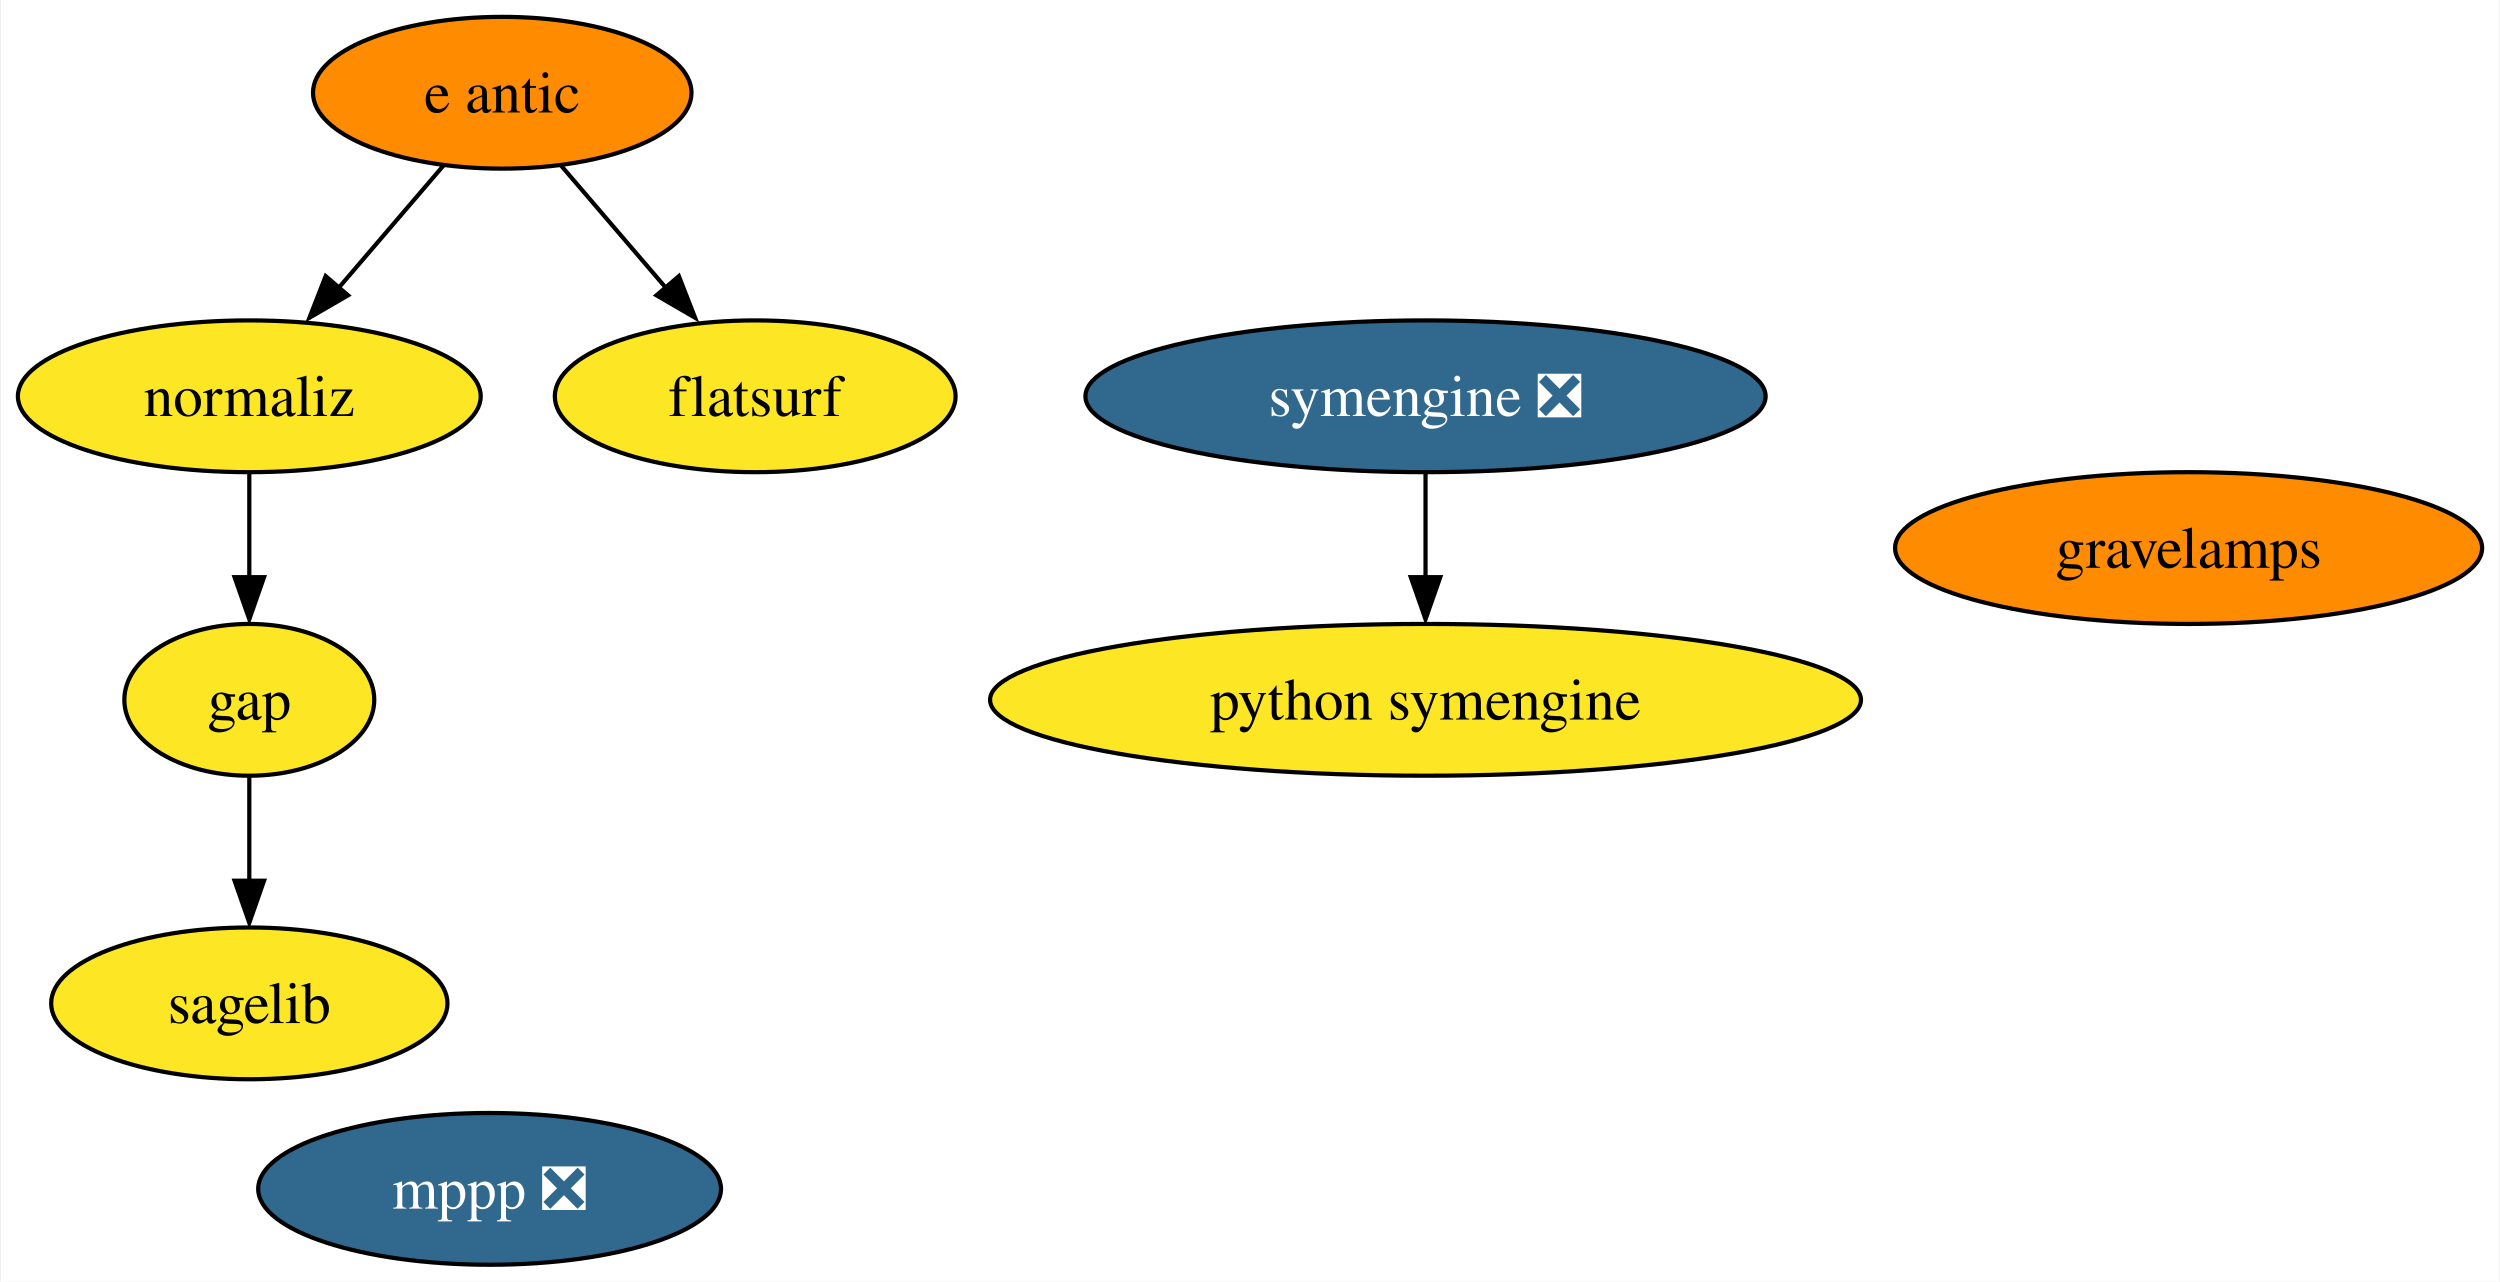
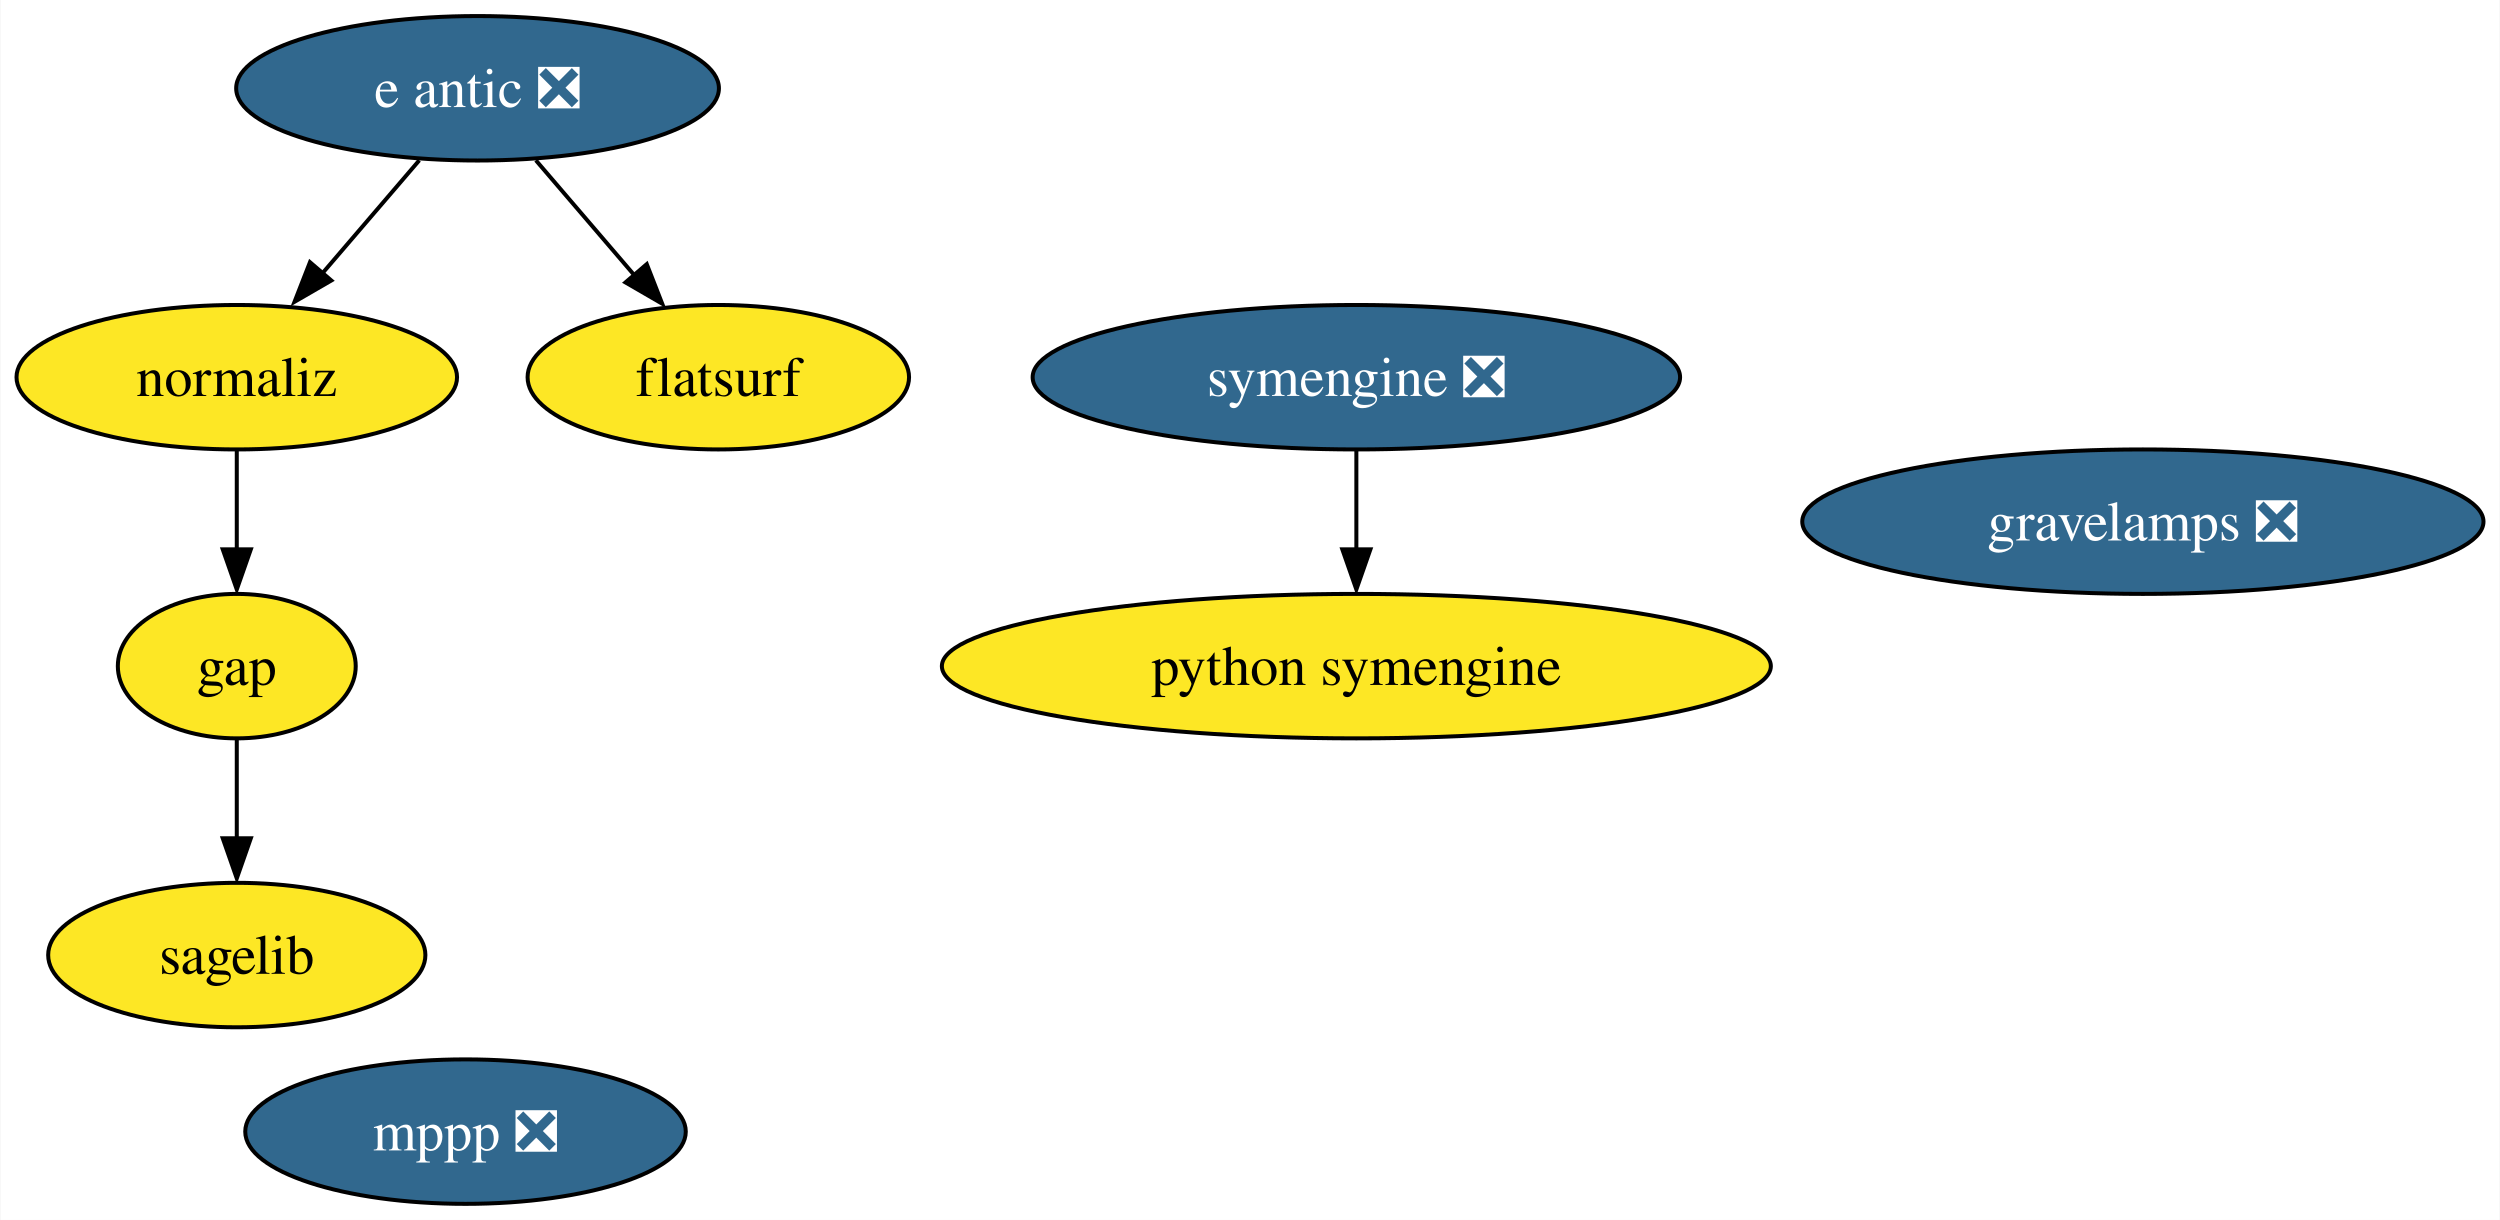
- <svg xmlns="http://www.w3.org/2000/svg" xmlns:xlink="http://www.w3.org/1999/xlink" width="593pt" height="304pt" viewBox="0.00 0.00 592.51 304.00">
+ <svg xmlns="http://www.w3.org/2000/svg" xmlns:xlink="http://www.w3.org/1999/xlink" width="623pt" height="304pt" viewBox="0.00 0.00 622.77 304.00">
  <g id="graph0" class="graph" transform="scale(1 1) rotate(0) translate(4 300)">
-     <polygon fill="white" stroke="none" points="-4,4 -4,-300 588.51,-300 588.51,4 -4,4" />
+     <polygon fill="white" stroke="none" points="-4,4 -4,-300 618.77,-300 618.77,4 -4,4" />
    <g id="node1" class="node">
      <g id="a_node1">
        <a xlink:href="https://github.com/conda-forge/gap-feedstock" xlink:title="gap">
          <ellipse fill="#fde725" stroke="black" cx="54.89" cy="-134" rx="29.64" ry="18" />
          <text text-anchor="middle" x="54.89" y="-129.32" font-family="Times,serif" font-size="14.00">gap</text>
        </a>
      </g>
    </g>
    <g id="node4" class="node">
      <g id="a_node4">
        <a xlink:href="https://github.com/conda-forge/sagelib-feedstock" xlink:title="sagelib">
          <ellipse fill="#fde725" stroke="black" cx="54.89" cy="-62" rx="47" ry="18" />
          <text text-anchor="middle" x="54.89" y="-57.33" font-family="Times,serif" font-size="14.00">sagelib</text>
        </a>
      </g>
    </g>
    <g id="edge1" class="edge">
      <path fill="none" stroke="black" d="M54.89,-115.7C54.89,-108.24 54.89,-99.32 54.89,-90.97" />
      <polygon fill="black" stroke="black" points="58.39,-91.1 54.89,-81.1 51.39,-91.1 58.39,-91.1" />
    </g>
    <g id="node2" class="node">
      <g id="a_node2">
        <a xlink:href="https://github.com/conda-forge/mppp-feedstock/pull/53" xlink:title="mppp ❎">
          <ellipse fill="#31688e" stroke="black" cx="111.89" cy="-18" rx="54.89" ry="18" />
          <text text-anchor="middle" x="111.89" y="-13.32" font-family="Times,serif" font-size="14.00" fill="white">mppp ❎</text>
        </a>
      </g>
    </g>
    <g id="node3" class="node">
      <g id="a_node3">
        <a xlink:href="https://github.com/conda-forge/python-symengine-feedstock" xlink:title="python symengine">
          <ellipse fill="#fde725" stroke="black" cx="333.89" cy="-134" rx="103.29" ry="18" />
          <text text-anchor="middle" x="333.89" y="-129.32" font-family="Times,serif" font-size="14.00">python symengine</text>
        </a>
      </g>
    </g>
    <g id="node5" class="node">
      <g id="a_node5">
        <a xlink:href="https://github.com/conda-forge/symengine-feedstock/pull/41" xlink:title="symengine ❎">
          <ellipse fill="#31688e" stroke="black" cx="333.89" cy="-206" rx="80.67" ry="18" />
          <text text-anchor="middle" x="333.89" y="-201.33" font-family="Times,serif" font-size="14.00" fill="white">symengine ❎</text>
        </a>
      </g>
    </g>
    <g id="edge2" class="edge">
      <path fill="none" stroke="black" d="M333.89,-187.7C333.89,-180.24 333.89,-171.32 333.89,-162.97" />
      <polygon fill="black" stroke="black" points="337.39,-163.1 333.89,-153.1 330.39,-163.1 337.39,-163.1" />
    </g>
    <g id="node6" class="node">
      <g id="a_node6">
-         <a xlink:href="https://github.com/conda-forge/e-antic-feedstock" xlink:title="e antic">
-           <ellipse fill="#ff8c00" stroke="black" cx="114.89" cy="-278" rx="44.89" ry="18" />
-           <text text-anchor="middle" x="114.89" y="-273.32" font-family="Times,serif" font-size="14.00">e antic</text>
+         <a xlink:href="https://github.com/conda-forge/e-antic-feedstock/pull/53" xlink:title="e antic ❎">
+           <ellipse fill="#31688e" stroke="black" cx="114.89" cy="-278" rx="60.15" ry="18" />
+           <text text-anchor="middle" x="114.89" y="-273.32" font-family="Times,serif" font-size="14.00" fill="white">e antic ❎</text>
        </a>
      </g>
    </g>
    <g id="node7" class="node">
      <g id="a_node7">
        <a xlink:href="https://github.com/conda-forge/normaliz-feedstock" xlink:title="normaliz">
          <ellipse fill="#fde725" stroke="black" cx="54.89" cy="-206" rx="54.89" ry="18" />
          <text text-anchor="middle" x="54.89" y="-201.32" font-family="Times,serif" font-size="14.00">normaliz</text>
        </a>
      </g>
    </g>
    <g id="edge4" class="edge">
-       <path fill="none" stroke="black" d="M100.97,-260.76C93.58,-252.14 84.35,-241.36 76.09,-231.73" />
-       <polygon fill="black" stroke="black" points="78.31,-229.95 69.15,-224.63 73,-234.5 78.31,-229.95" />
+       <path fill="none" stroke="black" d="M100.37,-260.05C93.14,-251.63 84.27,-241.28 76.29,-231.97" />
+       <polygon fill="black" stroke="black" points="78.45,-230.1 69.28,-224.79 73.13,-234.66 78.45,-230.1" />
    </g>
    <g id="node8" class="node">
      <g id="a_node8">
        <a xlink:href="https://github.com/conda-forge/flatsurf-feedstock" xlink:title="flatsurf">
          <ellipse fill="#fde725" stroke="black" cx="174.89" cy="-206" rx="47.53" ry="18" />
          <text text-anchor="middle" x="174.89" y="-201.32" font-family="Times,serif" font-size="14.00">flatsurf</text>
        </a>
      </g>
    </g>
    <g id="edge3" class="edge">
-       <path fill="none" stroke="black" d="M128.81,-260.76C136.2,-252.14 145.44,-241.36 153.7,-231.73" />
-       <polygon fill="black" stroke="black" points="156.78,-234.5 160.63,-224.63 151.47,-229.95 156.78,-234.5" />
+       <path fill="none" stroke="black" d="M129.42,-260.05C136.74,-251.5 145.77,-240.97 153.84,-231.56" />
+       <polygon fill="black" stroke="black" points="157.06,-234.18 160.91,-224.31 151.75,-229.62 157.06,-234.18" />
    </g>
    <g id="edge5" class="edge">
      <path fill="none" stroke="black" d="M54.89,-187.7C54.89,-180.24 54.89,-171.32 54.89,-162.97" />
      <polygon fill="black" stroke="black" points="58.39,-163.1 54.89,-153.1 51.39,-163.1 58.39,-163.1" />
    </g>
    <g id="node9" class="node">
      <g id="a_node9">
-         <a xlink:href="https://github.com/conda-forge/gravelamps-feedstock" xlink:title="gravelamps">
-           <ellipse fill="#ff8c00" stroke="black" cx="514.89" cy="-170" rx="69.62" ry="18" />
-           <text text-anchor="middle" x="514.89" y="-165.32" font-family="Times,serif" font-size="14.00">gravelamps</text>
+         <a xlink:href="https://github.com/conda-forge/gravelamps-feedstock/pull/9" xlink:title="gravelamps ❎">
+           <ellipse fill="#31688e" stroke="black" cx="529.89" cy="-170" rx="84.88" ry="18" />
+           <text text-anchor="middle" x="529.89" y="-165.32" font-family="Times,serif" font-size="14.00" fill="white">gravelamps ❎</text>
        </a>
      </g>
    </g>
  </g>
</svg>
